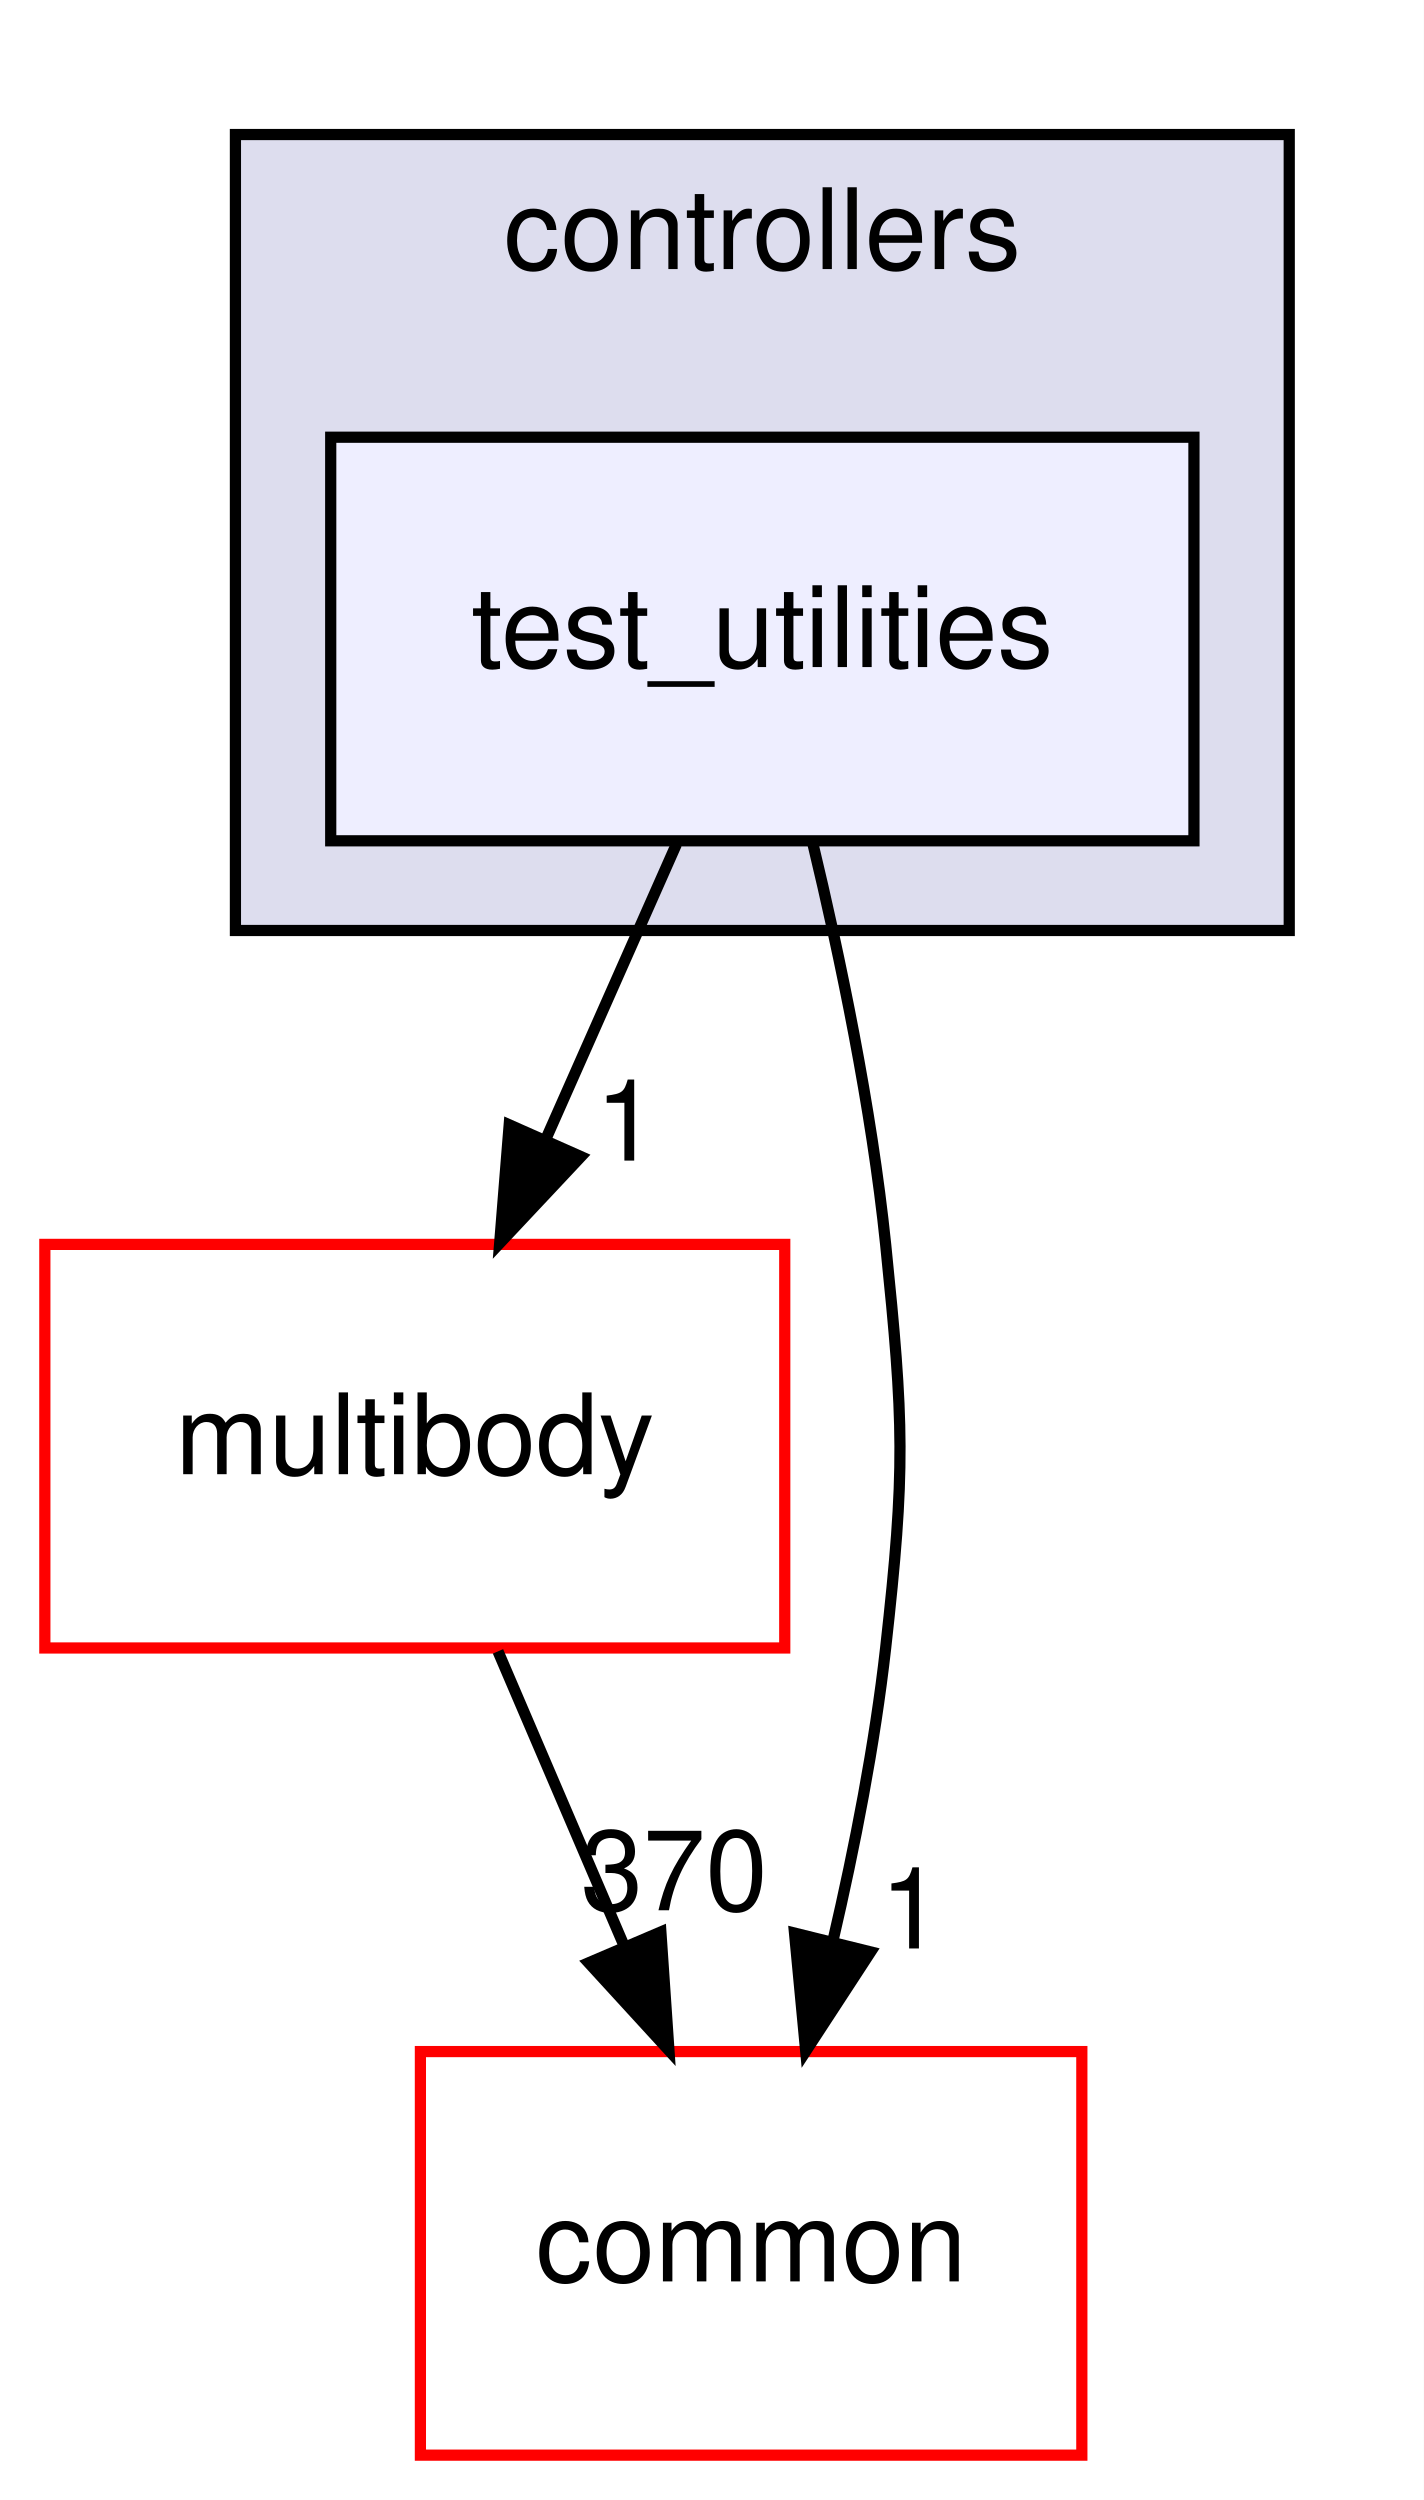
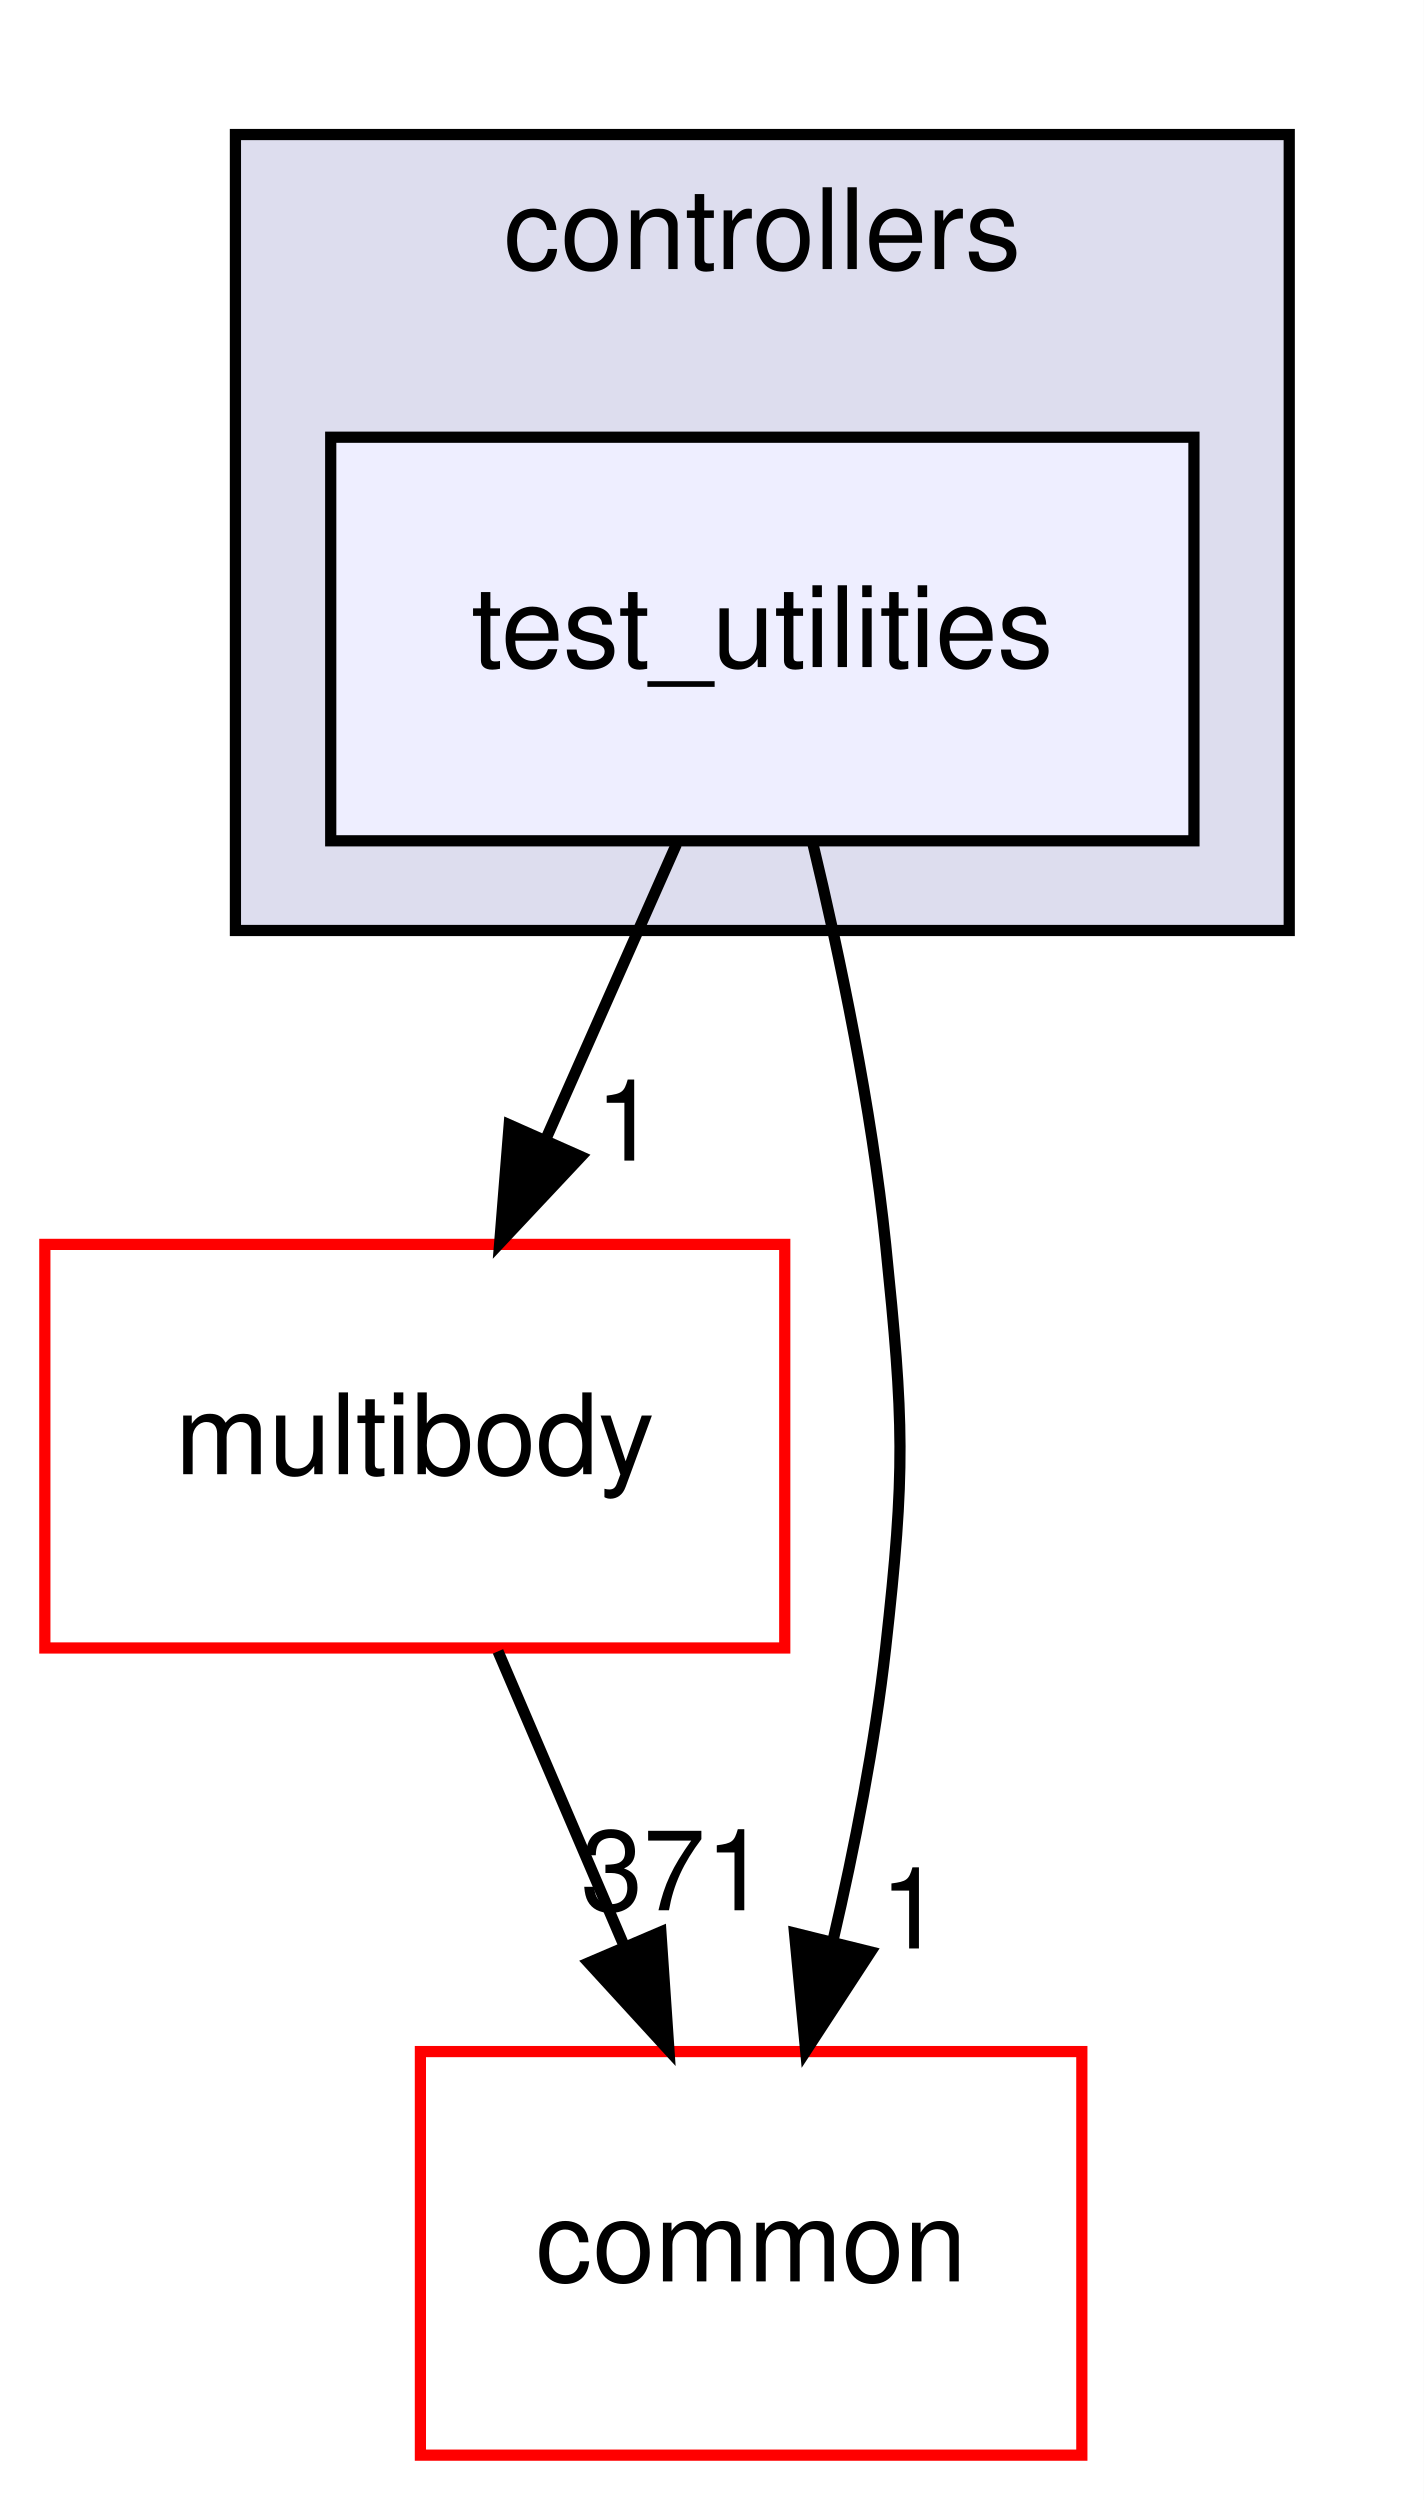
<svg xmlns="http://www.w3.org/2000/svg" xmlns:xlink="http://www.w3.org/1999/xlink" width="127pt" height="223pt" viewBox="0.00 0.00 127.00 223.00">
  <g id="graph0" class="graph" transform="scale(1 1) rotate(0) translate(4 219)">
    <polygon fill="white" stroke="transparent" points="-4,4 -4,-219 123,-219 123,4 -4,4" />
    <g id="clust1" class="cluster">
      <g id="a_clust1">
        <a xlink:href="dir_2f3b38a11a8c8b47ab034de75b118c79.html" target="_top" xlink:title="controllers">
          <polygon fill="#ddddee" stroke="black" points="17,-136 17,-207 111,-207 111,-136 17,-136" />
          <text text-anchor="middle" x="64" y="-195" font-family="Helvetica,sans-Serif" font-size="10.00">controllers</text>
        </a>
      </g>
    </g>
    <g id="node1" class="node">
      <g id="a_node1">
        <a xlink:href="dir_0200b18f7e83ea48cc715228d7cee9aa.html" target="_top" xlink:title="test_utilities">
          <polygon fill="#eeeeff" stroke="black" points="102.5,-180 25.5,-180 25.5,-144 102.5,-144 102.5,-180" />
          <text text-anchor="middle" x="64" y="-159.5" font-family="Helvetica,sans-Serif" font-size="10.00">test_utilities</text>
        </a>
      </g>
    </g>
    <g id="node2" class="node">
      <g id="a_node2">
        <a xlink:href="dir_39b8b3c6654246a9c12332c930bc7d3f.html" target="_top" xlink:title="multibody">
          <polygon fill="white" stroke="red" points="66,-108 0,-108 0,-72 66,-72 66,-108" />
          <text text-anchor="middle" x="33" y="-87.5" font-family="Helvetica,sans-Serif" font-size="10.00">multibody</text>
        </a>
      </g>
    </g>
    <g id="edge2" class="edge">
      <path fill="none" stroke="black" d="M56.34,-143.7C52.81,-135.73 48.54,-126.1 44.63,-117.26" />
      <polygon fill="black" stroke="black" points="47.82,-115.83 40.57,-108.1 41.42,-118.67 47.82,-115.83" />
      <g id="a_edge2-headlabel">
        <a xlink:href="dir_000093_000062.html" target="_top" xlink:title="1">
          <text text-anchor="middle" x="51.88" y="-115.47" font-family="Helvetica,sans-Serif" font-size="10.00">1</text>
        </a>
      </g>
    </g>
    <g id="node3" class="node">
      <g id="a_node3">
        <a xlink:href="dir_a36da230f0956f48b11c85f7d599788f.html" target="_top" xlink:title="common">
          <polygon fill="white" stroke="red" points="92.5,-36 33.5,-36 33.5,0 92.5,0 92.5,-36" />
          <text text-anchor="middle" x="63" y="-15.5" font-family="Helvetica,sans-Serif" font-size="10.00">common</text>
        </a>
      </g>
    </g>
    <g id="edge3" class="edge">
      <path fill="none" stroke="black" d="M68.46,-143.95C70.94,-133.63 73.75,-120.15 75,-108 76.63,-92.08 76.78,-87.9 75,-72 74.04,-63.43 72.24,-54.22 70.31,-45.93" />
      <polygon fill="black" stroke="black" points="73.66,-44.89 67.87,-36.02 66.87,-46.57 73.66,-44.89" />
      <g id="a_edge3-headlabel">
        <a xlink:href="dir_000093_000008.html" target="_top" xlink:title="1">
          <text text-anchor="middle" x="77.28" y="-45.2" font-family="Helvetica,sans-Serif" font-size="10.00">1</text>
        </a>
      </g>
    </g>
    <g id="edge1" class="edge">
      <path fill="none" stroke="black" d="M40.42,-71.7C43.79,-63.81 47.87,-54.3 51.62,-45.55" />
      <polygon fill="black" stroke="black" points="54.95,-46.67 55.67,-36.1 48.51,-43.92 54.95,-46.67" />
      <g id="a_edge1-headlabel">
-         <a xlink:href="dir_000062_000008.html" target="_top" xlink:title="370">
-           <text text-anchor="middle" x="56.14" y="-48.6" font-family="Helvetica,sans-Serif" font-size="10.00">370</text>
+         <a xlink:href="dir_000062_000008.html" target="_top" xlink:title="371">
+           <text text-anchor="middle" x="56.14" y="-48.6" font-family="Helvetica,sans-Serif" font-size="10.00">371</text>
        </a>
      </g>
    </g>
  </g>
</svg>
